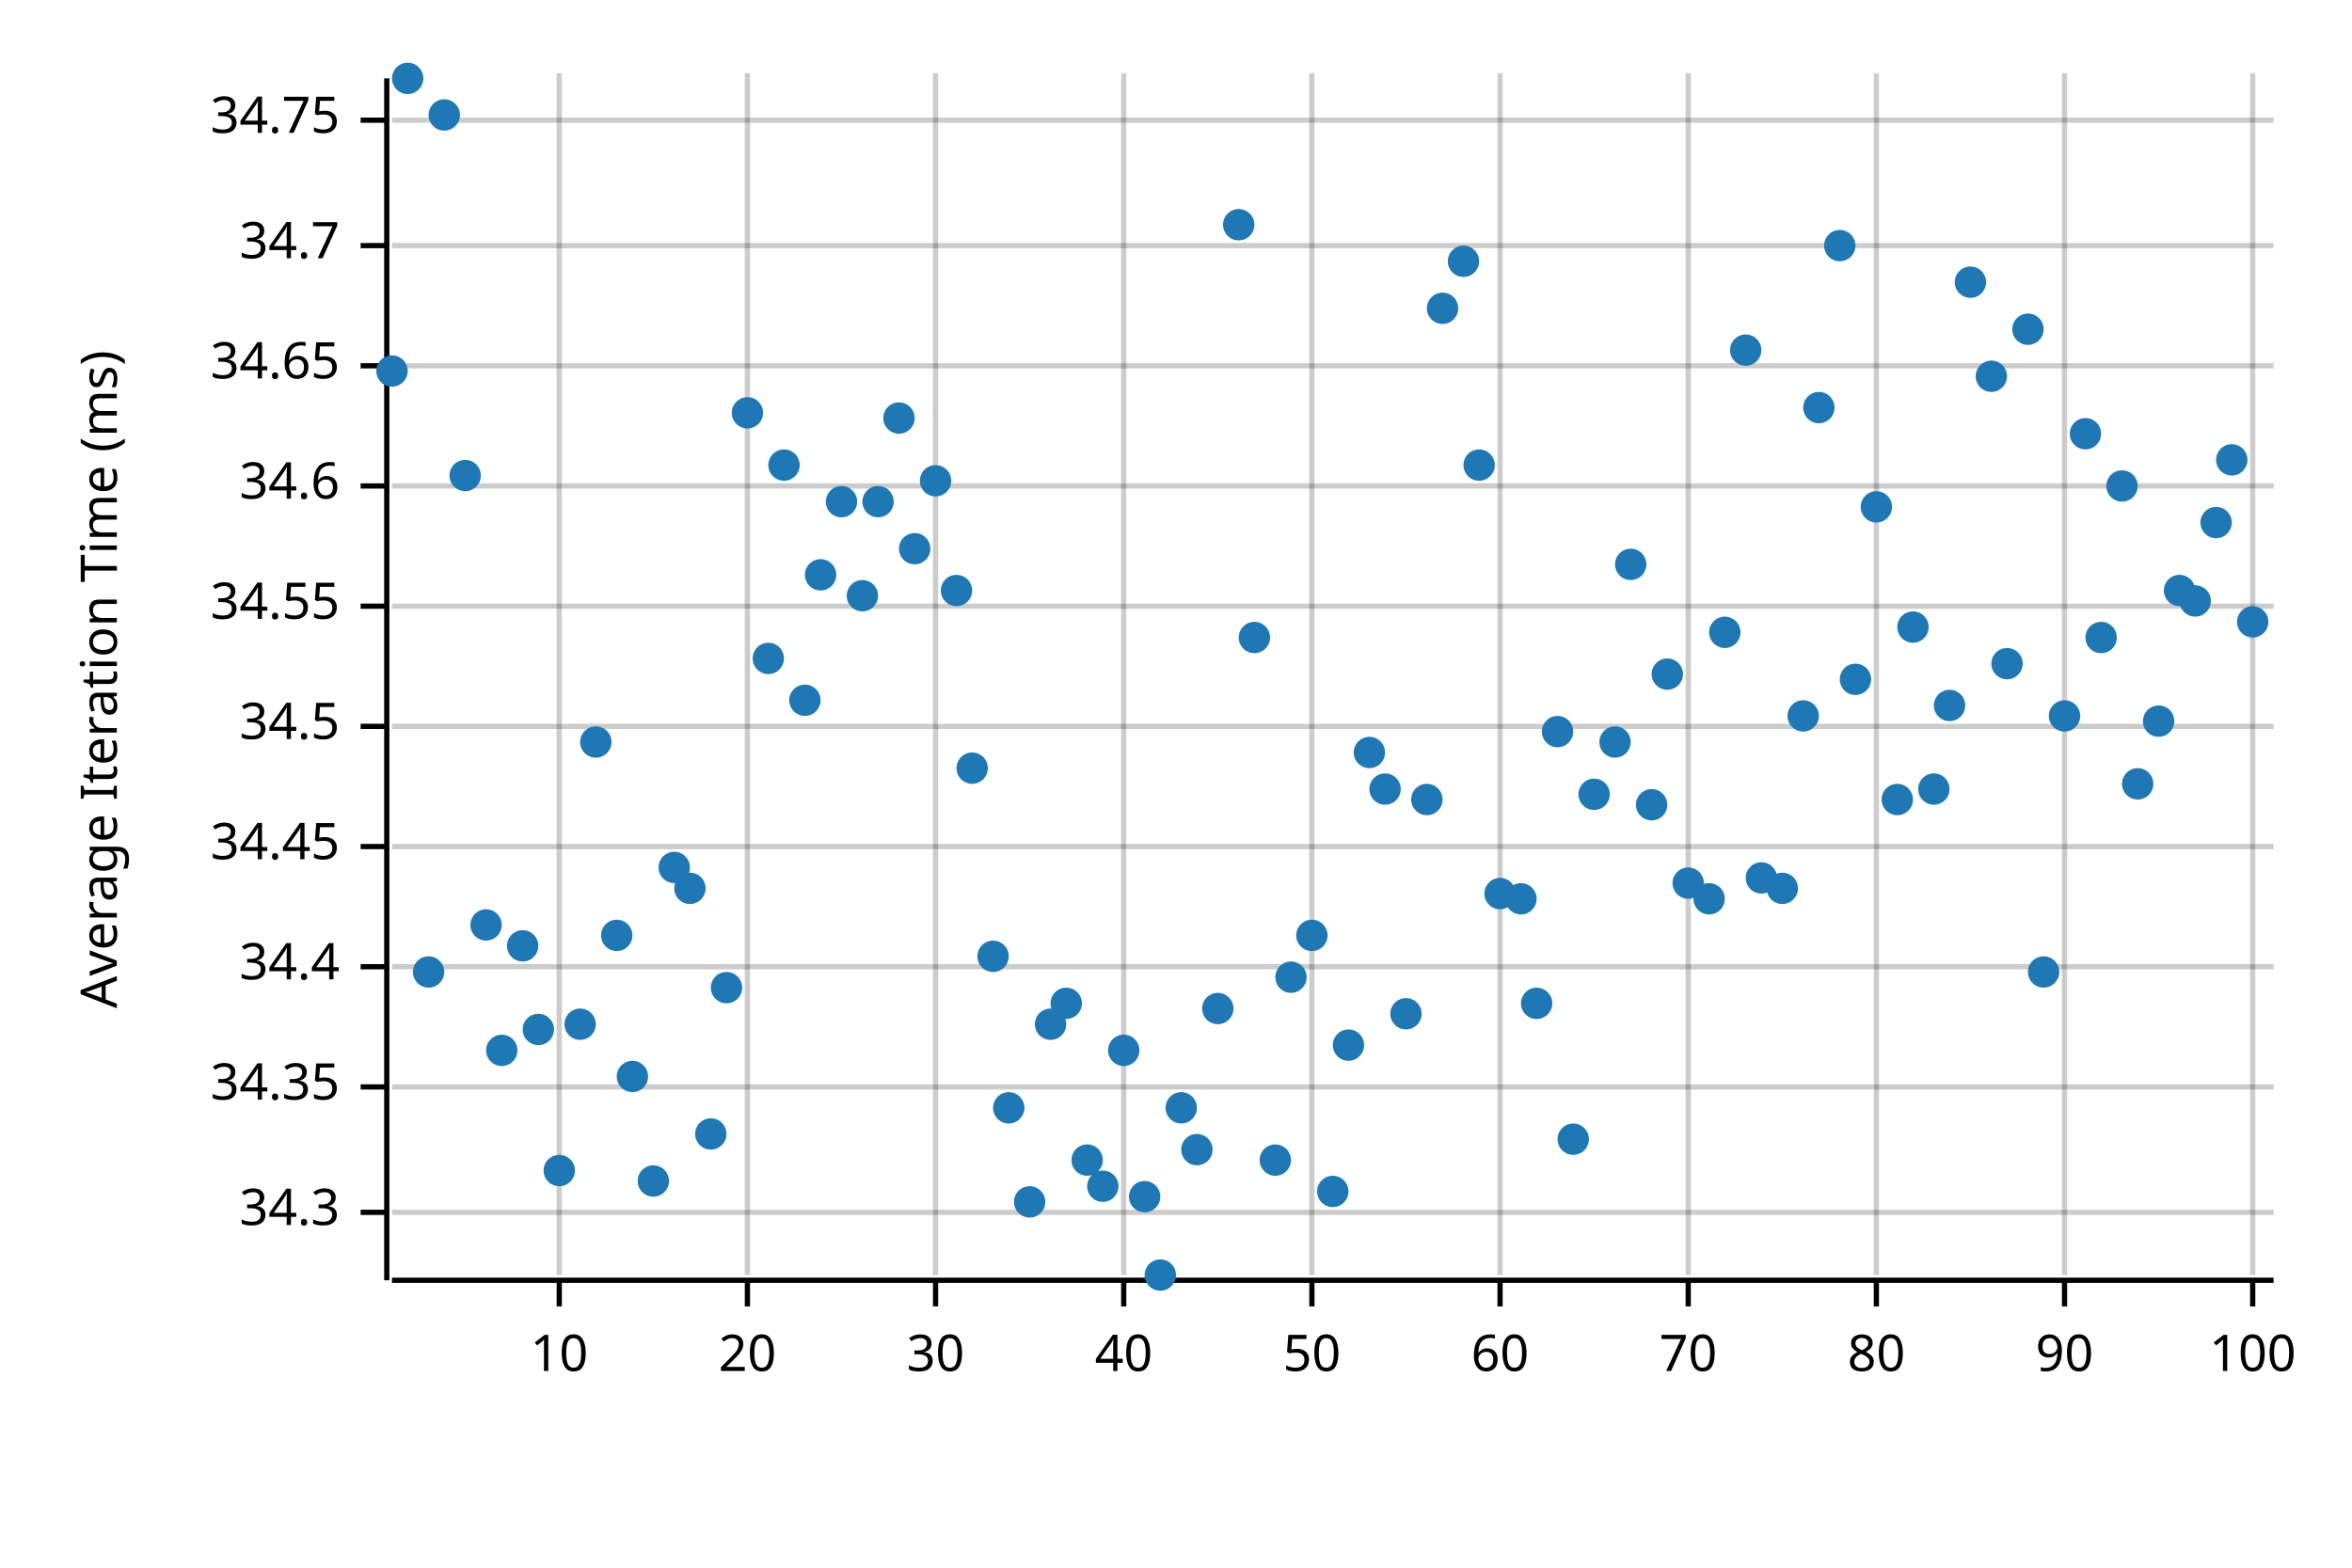
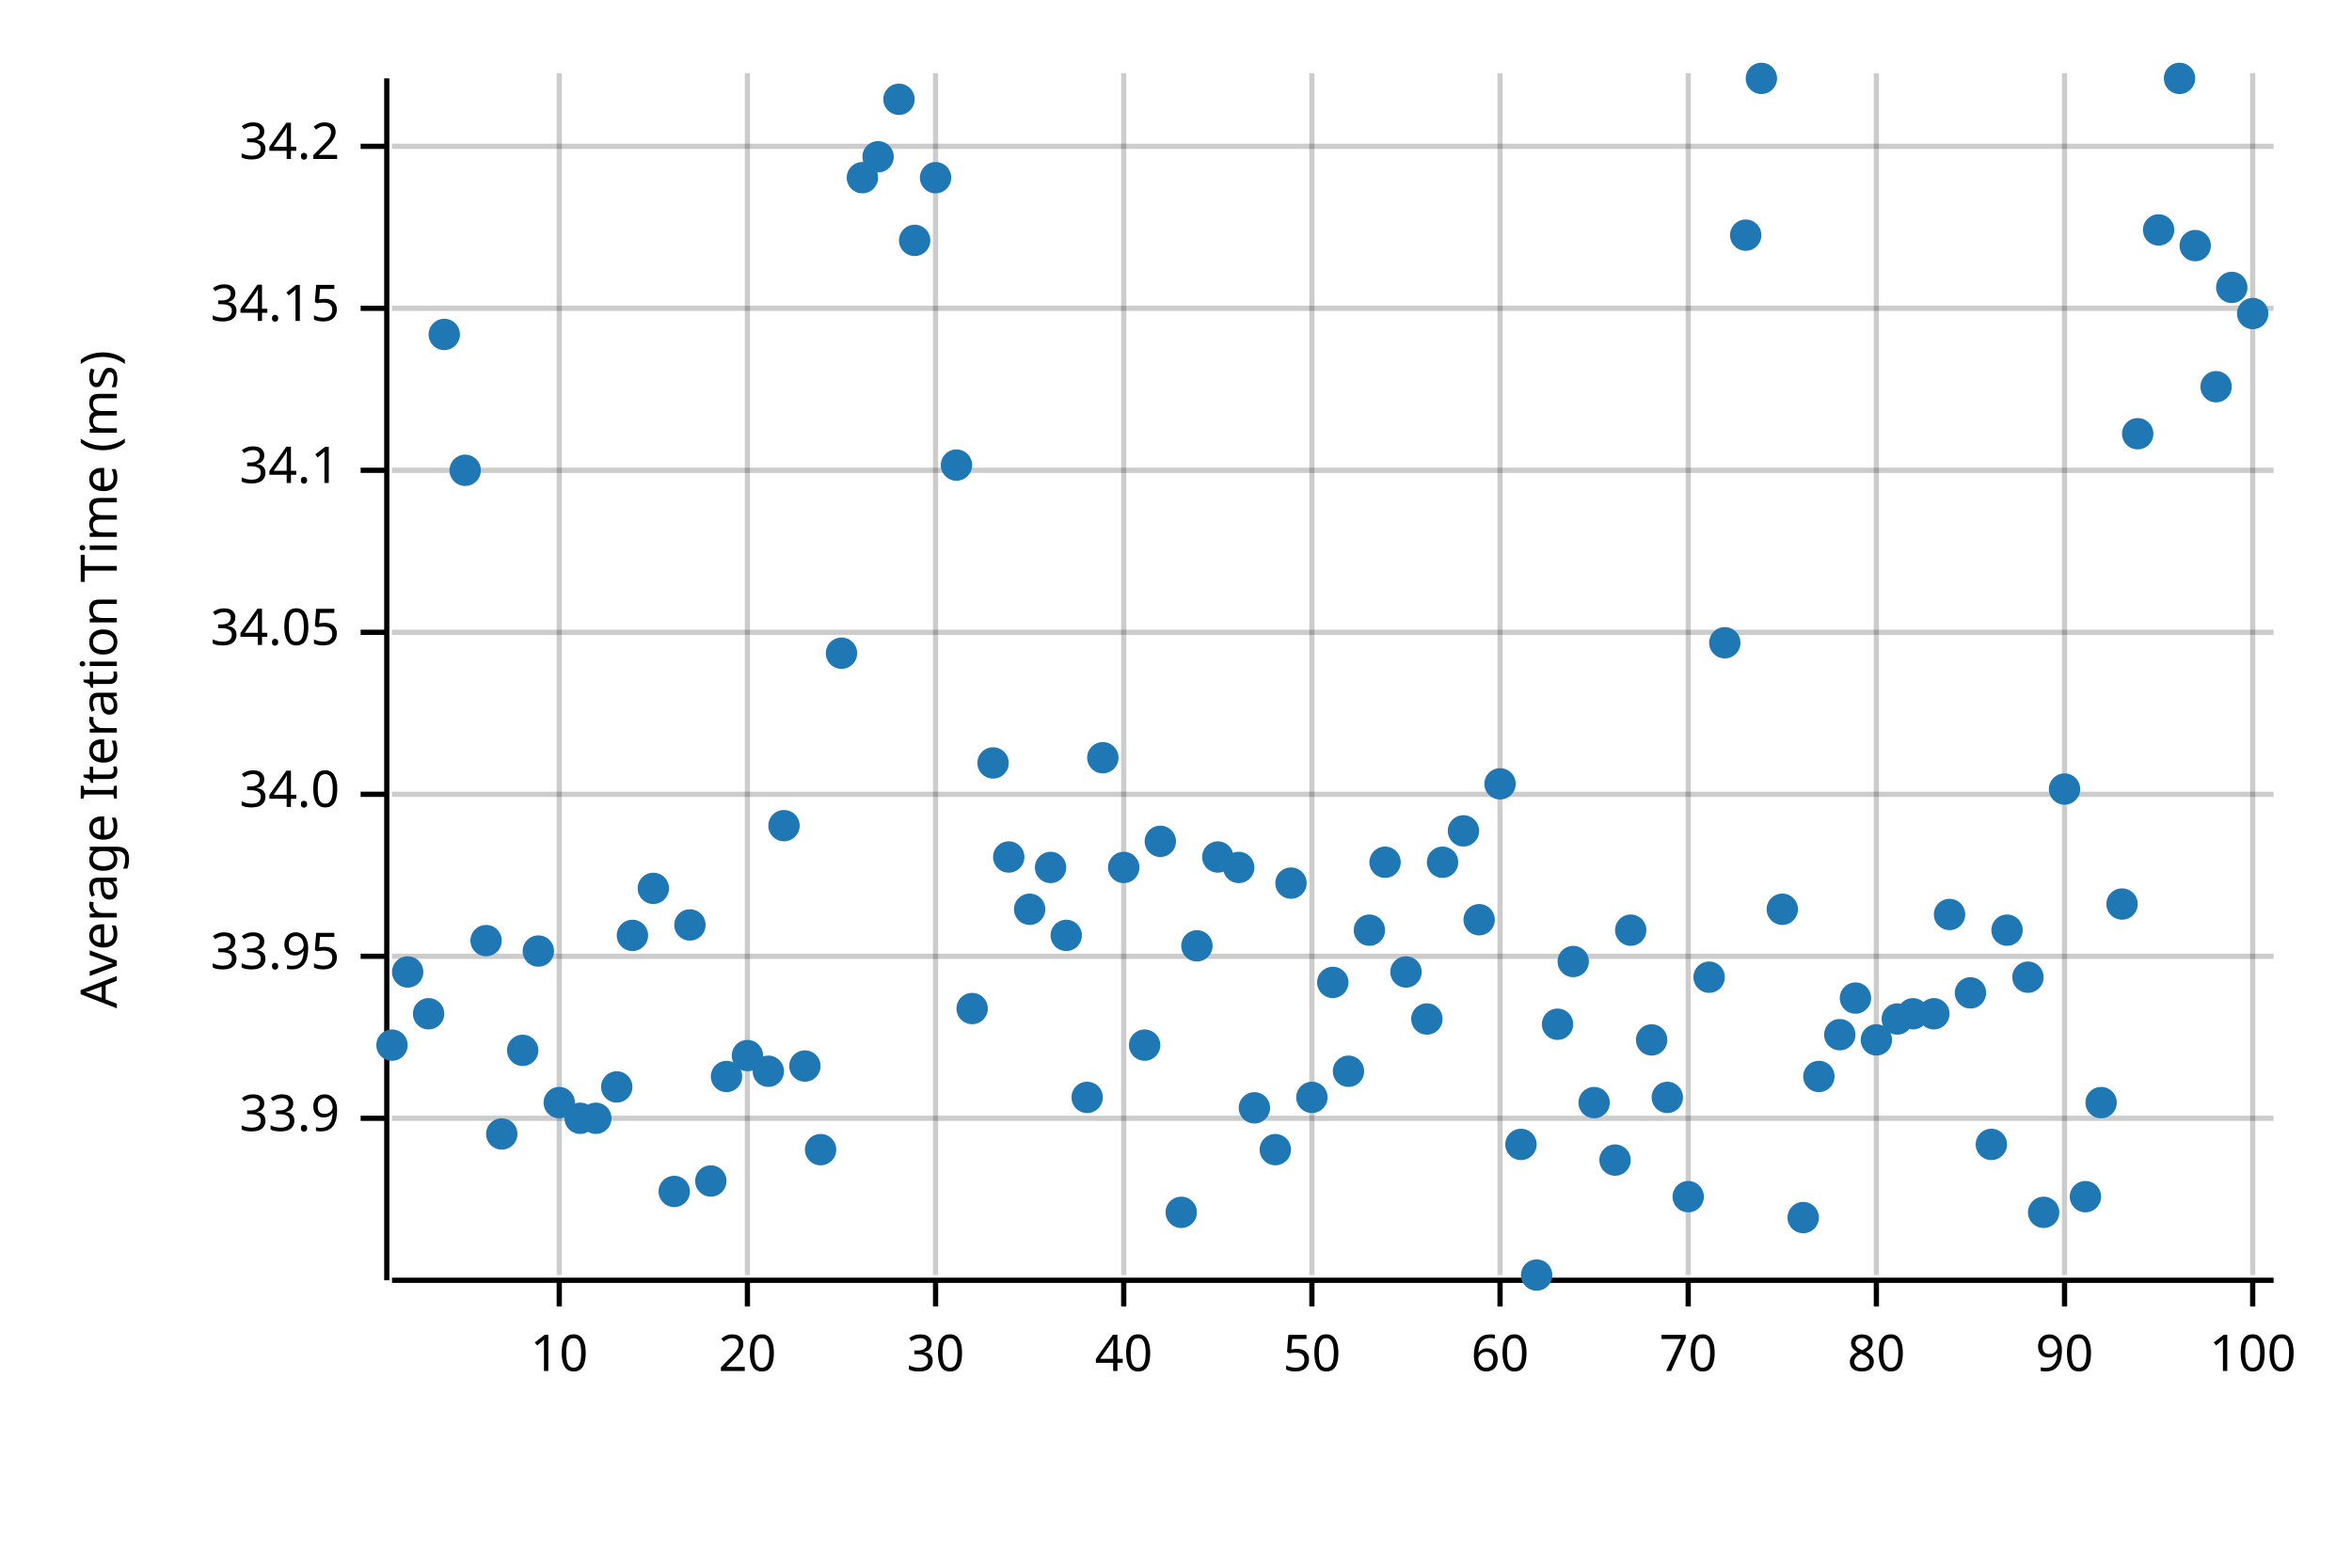
<svg xmlns="http://www.w3.org/2000/svg" width="450" height="300" viewBox="0 0 450 300">
  <text x="15" y="130" dy="0.76em" text-anchor="middle" font-family="sans-serif" font-size="9.677" opacity="1" fill="#000000" transform="rotate(270, 15, 130)">
Average Iteration Time (ms)
</text>
  <line opacity="0.2" stroke="#000000" stroke-width="1" x1="107" y1="244" x2="107" y2="14" />
  <line opacity="0.2" stroke="#000000" stroke-width="1" x1="143" y1="244" x2="143" y2="14" />
  <line opacity="0.2" stroke="#000000" stroke-width="1" x1="179" y1="244" x2="179" y2="14" />
  <line opacity="0.2" stroke="#000000" stroke-width="1" x1="215" y1="244" x2="215" y2="14" />
  <line opacity="0.2" stroke="#000000" stroke-width="1" x1="251" y1="244" x2="251" y2="14" />
  <line opacity="0.2" stroke="#000000" stroke-width="1" x1="287" y1="244" x2="287" y2="14" />
  <line opacity="0.2" stroke="#000000" stroke-width="1" x1="323" y1="244" x2="323" y2="14" />
  <line opacity="0.2" stroke="#000000" stroke-width="1" x1="359" y1="244" x2="359" y2="14" />
  <line opacity="0.2" stroke="#000000" stroke-width="1" x1="395" y1="244" x2="395" y2="14" />
  <line opacity="0.2" stroke="#000000" stroke-width="1" x1="431" y1="244" x2="431" y2="14" />
-   <line opacity="0.2" stroke="#000000" stroke-width="1" x1="75" y1="232" x2="435" y2="232" />
-   <line opacity="0.2" stroke="#000000" stroke-width="1" x1="75" y1="208" x2="435" y2="208" />
-   <line opacity="0.2" stroke="#000000" stroke-width="1" x1="75" y1="185" x2="435" y2="185" />
-   <line opacity="0.2" stroke="#000000" stroke-width="1" x1="75" y1="162" x2="435" y2="162" />
-   <line opacity="0.2" stroke="#000000" stroke-width="1" x1="75" y1="139" x2="435" y2="139" />
-   <line opacity="0.2" stroke="#000000" stroke-width="1" x1="75" y1="116" x2="435" y2="116" />
-   <line opacity="0.2" stroke="#000000" stroke-width="1" x1="75" y1="93" x2="435" y2="93" />
-   <line opacity="0.2" stroke="#000000" stroke-width="1" x1="75" y1="70" x2="435" y2="70" />
-   <line opacity="0.2" stroke="#000000" stroke-width="1" x1="75" y1="47" x2="435" y2="47" />
-   <line opacity="0.2" stroke="#000000" stroke-width="1" x1="75" y1="23" x2="435" y2="23" />
+   <line opacity="0.2" stroke="#000000" stroke-width="1" x1="75" y1="214" x2="435" y2="214" />
+   <line opacity="0.2" stroke="#000000" stroke-width="1" x1="75" y1="183" x2="435" y2="183" />
+   <line opacity="0.2" stroke="#000000" stroke-width="1" x1="75" y1="152" x2="435" y2="152" />
+   <line opacity="0.2" stroke="#000000" stroke-width="1" x1="75" y1="121" x2="435" y2="121" />
+   <line opacity="0.2" stroke="#000000" stroke-width="1" x1="75" y1="90" x2="435" y2="90" />
+   <line opacity="0.2" stroke="#000000" stroke-width="1" x1="75" y1="59" x2="435" y2="59" />
+   <line opacity="0.2" stroke="#000000" stroke-width="1" x1="75" y1="28" x2="435" y2="28" />
  <polyline fill="none" opacity="1" stroke="#000000" stroke-width="1" points="74,15 74,245 " />
-   <text x="65" y="232" dy="0.5ex" text-anchor="end" font-family="sans-serif" font-size="9.677" opacity="1" fill="#000000">
- 34.3
+   <text x="65" y="214" dy="0.5ex" text-anchor="end" font-family="sans-serif" font-size="9.677" opacity="1" fill="#000000">
+ 33.9
</text>
-   <polyline fill="none" opacity="1" stroke="#000000" stroke-width="1" points="69,232 74,232 " />
-   <text x="65" y="208" dy="0.5ex" text-anchor="end" font-family="sans-serif" font-size="9.677" opacity="1" fill="#000000">
- 34.35
+   <polyline fill="none" opacity="1" stroke="#000000" stroke-width="1" points="69,214 74,214 " />
+   <text x="65" y="183" dy="0.5ex" text-anchor="end" font-family="sans-serif" font-size="9.677" opacity="1" fill="#000000">
+ 33.95
</text>
-   <polyline fill="none" opacity="1" stroke="#000000" stroke-width="1" points="69,208 74,208 " />
-   <text x="65" y="185" dy="0.5ex" text-anchor="end" font-family="sans-serif" font-size="9.677" opacity="1" fill="#000000">
- 34.4
+   <polyline fill="none" opacity="1" stroke="#000000" stroke-width="1" points="69,183 74,183 " />
+   <text x="65" y="152" dy="0.5ex" text-anchor="end" font-family="sans-serif" font-size="9.677" opacity="1" fill="#000000">
+ 34.0
</text>
-   <polyline fill="none" opacity="1" stroke="#000000" stroke-width="1" points="69,185 74,185 " />
-   <text x="65" y="162" dy="0.5ex" text-anchor="end" font-family="sans-serif" font-size="9.677" opacity="1" fill="#000000">
- 34.45
+   <polyline fill="none" opacity="1" stroke="#000000" stroke-width="1" points="69,152 74,152 " />
+   <text x="65" y="121" dy="0.5ex" text-anchor="end" font-family="sans-serif" font-size="9.677" opacity="1" fill="#000000">
+ 34.05
</text>
-   <polyline fill="none" opacity="1" stroke="#000000" stroke-width="1" points="69,162 74,162 " />
-   <text x="65" y="139" dy="0.5ex" text-anchor="end" font-family="sans-serif" font-size="9.677" opacity="1" fill="#000000">
- 34.5
+   <polyline fill="none" opacity="1" stroke="#000000" stroke-width="1" points="69,121 74,121 " />
+   <text x="65" y="90" dy="0.5ex" text-anchor="end" font-family="sans-serif" font-size="9.677" opacity="1" fill="#000000">
+ 34.1
</text>
-   <polyline fill="none" opacity="1" stroke="#000000" stroke-width="1" points="69,139 74,139 " />
-   <text x="65" y="116" dy="0.5ex" text-anchor="end" font-family="sans-serif" font-size="9.677" opacity="1" fill="#000000">
- 34.55
+   <polyline fill="none" opacity="1" stroke="#000000" stroke-width="1" points="69,90 74,90 " />
+   <text x="65" y="59" dy="0.5ex" text-anchor="end" font-family="sans-serif" font-size="9.677" opacity="1" fill="#000000">
+ 34.15
</text>
-   <polyline fill="none" opacity="1" stroke="#000000" stroke-width="1" points="69,116 74,116 " />
-   <text x="65" y="93" dy="0.5ex" text-anchor="end" font-family="sans-serif" font-size="9.677" opacity="1" fill="#000000">
- 34.6
+   <polyline fill="none" opacity="1" stroke="#000000" stroke-width="1" points="69,59 74,59 " />
+   <text x="65" y="28" dy="0.5ex" text-anchor="end" font-family="sans-serif" font-size="9.677" opacity="1" fill="#000000">
+ 34.2
</text>
-   <polyline fill="none" opacity="1" stroke="#000000" stroke-width="1" points="69,93 74,93 " />
-   <text x="65" y="70" dy="0.5ex" text-anchor="end" font-family="sans-serif" font-size="9.677" opacity="1" fill="#000000">
- 34.65
- </text>
-   <polyline fill="none" opacity="1" stroke="#000000" stroke-width="1" points="69,70 74,70 " />
-   <text x="65" y="47" dy="0.5ex" text-anchor="end" font-family="sans-serif" font-size="9.677" opacity="1" fill="#000000">
- 34.7
- </text>
-   <polyline fill="none" opacity="1" stroke="#000000" stroke-width="1" points="69,47 74,47 " />
-   <text x="65" y="23" dy="0.5ex" text-anchor="end" font-family="sans-serif" font-size="9.677" opacity="1" fill="#000000">
- 34.75
- </text>
-   <polyline fill="none" opacity="1" stroke="#000000" stroke-width="1" points="69,23 74,23 " />
+   <polyline fill="none" opacity="1" stroke="#000000" stroke-width="1" points="69,28 74,28 " />
  <polyline fill="none" opacity="1" stroke="#000000" stroke-width="1" points="75,245 435,245 " />
  <text x="107" y="255" dy="0.76em" text-anchor="middle" font-family="sans-serif" font-size="9.677" opacity="1" fill="#000000">
10
</text>
  <polyline fill="none" opacity="1" stroke="#000000" stroke-width="1" points="107,245 107,250 " />
  <text x="143" y="255" dy="0.76em" text-anchor="middle" font-family="sans-serif" font-size="9.677" opacity="1" fill="#000000">
20
</text>
  <polyline fill="none" opacity="1" stroke="#000000" stroke-width="1" points="143,245 143,250 " />
  <text x="179" y="255" dy="0.76em" text-anchor="middle" font-family="sans-serif" font-size="9.677" opacity="1" fill="#000000">
30
</text>
  <polyline fill="none" opacity="1" stroke="#000000" stroke-width="1" points="179,245 179,250 " />
  <text x="215" y="255" dy="0.76em" text-anchor="middle" font-family="sans-serif" font-size="9.677" opacity="1" fill="#000000">
40
</text>
  <polyline fill="none" opacity="1" stroke="#000000" stroke-width="1" points="215,245 215,250 " />
  <text x="251" y="255" dy="0.76em" text-anchor="middle" font-family="sans-serif" font-size="9.677" opacity="1" fill="#000000">
50
</text>
  <polyline fill="none" opacity="1" stroke="#000000" stroke-width="1" points="251,245 251,250 " />
  <text x="287" y="255" dy="0.76em" text-anchor="middle" font-family="sans-serif" font-size="9.677" opacity="1" fill="#000000">
60
</text>
  <polyline fill="none" opacity="1" stroke="#000000" stroke-width="1" points="287,245 287,250 " />
  <text x="323" y="255" dy="0.76em" text-anchor="middle" font-family="sans-serif" font-size="9.677" opacity="1" fill="#000000">
70
</text>
  <polyline fill="none" opacity="1" stroke="#000000" stroke-width="1" points="323,245 323,250 " />
  <text x="359" y="255" dy="0.76em" text-anchor="middle" font-family="sans-serif" font-size="9.677" opacity="1" fill="#000000">
80
</text>
  <polyline fill="none" opacity="1" stroke="#000000" stroke-width="1" points="359,245 359,250 " />
  <text x="395" y="255" dy="0.76em" text-anchor="middle" font-family="sans-serif" font-size="9.677" opacity="1" fill="#000000">
90
</text>
  <polyline fill="none" opacity="1" stroke="#000000" stroke-width="1" points="395,245 395,250 " />
  <text x="431" y="255" dy="0.76em" text-anchor="middle" font-family="sans-serif" font-size="9.677" opacity="1" fill="#000000">
100
</text>
  <polyline fill="none" opacity="1" stroke="#000000" stroke-width="1" points="431,245 431,250 " />
-   <circle cx="75" cy="71" r="3" opacity="1" fill="#1F78B4" stroke="none" stroke-width="1" />
-   <circle cx="78" cy="15" r="3" opacity="1" fill="#1F78B4" stroke="none" stroke-width="1" />
-   <circle cx="82" cy="186" r="3" opacity="1" fill="#1F78B4" stroke="none" stroke-width="1" />
-   <circle cx="85" cy="22" r="3" opacity="1" fill="#1F78B4" stroke="none" stroke-width="1" />
-   <circle cx="89" cy="91" r="3" opacity="1" fill="#1F78B4" stroke="none" stroke-width="1" />
-   <circle cx="93" cy="177" r="3" opacity="1" fill="#1F78B4" stroke="none" stroke-width="1" />
-   <circle cx="96" cy="201" r="3" opacity="1" fill="#1F78B4" stroke="none" stroke-width="1" />
-   <circle cx="100" cy="181" r="3" opacity="1" fill="#1F78B4" stroke="none" stroke-width="1" />
-   <circle cx="103" cy="197" r="3" opacity="1" fill="#1F78B4" stroke="none" stroke-width="1" />
-   <circle cx="107" cy="224" r="3" opacity="1" fill="#1F78B4" stroke="none" stroke-width="1" />
-   <circle cx="111" cy="196" r="3" opacity="1" fill="#1F78B4" stroke="none" stroke-width="1" />
-   <circle cx="114" cy="142" r="3" opacity="1" fill="#1F78B4" stroke="none" stroke-width="1" />
-   <circle cx="118" cy="179" r="3" opacity="1" fill="#1F78B4" stroke="none" stroke-width="1" />
-   <circle cx="121" cy="206" r="3" opacity="1" fill="#1F78B4" stroke="none" stroke-width="1" />
-   <circle cx="125" cy="226" r="3" opacity="1" fill="#1F78B4" stroke="none" stroke-width="1" />
-   <circle cx="129" cy="166" r="3" opacity="1" fill="#1F78B4" stroke="none" stroke-width="1" />
-   <circle cx="132" cy="170" r="3" opacity="1" fill="#1F78B4" stroke="none" stroke-width="1" />
-   <circle cx="136" cy="217" r="3" opacity="1" fill="#1F78B4" stroke="none" stroke-width="1" />
-   <circle cx="139" cy="189" r="3" opacity="1" fill="#1F78B4" stroke="none" stroke-width="1" />
-   <circle cx="143" cy="79" r="3" opacity="1" fill="#1F78B4" stroke="none" stroke-width="1" />
-   <circle cx="147" cy="126" r="3" opacity="1" fill="#1F78B4" stroke="none" stroke-width="1" />
-   <circle cx="150" cy="89" r="3" opacity="1" fill="#1F78B4" stroke="none" stroke-width="1" />
-   <circle cx="154" cy="134" r="3" opacity="1" fill="#1F78B4" stroke="none" stroke-width="1" />
-   <circle cx="157" cy="110" r="3" opacity="1" fill="#1F78B4" stroke="none" stroke-width="1" />
-   <circle cx="161" cy="96" r="3" opacity="1" fill="#1F78B4" stroke="none" stroke-width="1" />
-   <circle cx="165" cy="114" r="3" opacity="1" fill="#1F78B4" stroke="none" stroke-width="1" />
-   <circle cx="168" cy="96" r="3" opacity="1" fill="#1F78B4" stroke="none" stroke-width="1" />
-   <circle cx="172" cy="80" r="3" opacity="1" fill="#1F78B4" stroke="none" stroke-width="1" />
-   <circle cx="175" cy="105" r="3" opacity="1" fill="#1F78B4" stroke="none" stroke-width="1" />
-   <circle cx="179" cy="92" r="3" opacity="1" fill="#1F78B4" stroke="none" stroke-width="1" />
-   <circle cx="183" cy="113" r="3" opacity="1" fill="#1F78B4" stroke="none" stroke-width="1" />
-   <circle cx="186" cy="147" r="3" opacity="1" fill="#1F78B4" stroke="none" stroke-width="1" />
-   <circle cx="190" cy="183" r="3" opacity="1" fill="#1F78B4" stroke="none" stroke-width="1" />
-   <circle cx="193" cy="212" r="3" opacity="1" fill="#1F78B4" stroke="none" stroke-width="1" />
-   <circle cx="197" cy="230" r="3" opacity="1" fill="#1F78B4" stroke="none" stroke-width="1" />
-   <circle cx="201" cy="196" r="3" opacity="1" fill="#1F78B4" stroke="none" stroke-width="1" />
-   <circle cx="204" cy="192" r="3" opacity="1" fill="#1F78B4" stroke="none" stroke-width="1" />
-   <circle cx="208" cy="222" r="3" opacity="1" fill="#1F78B4" stroke="none" stroke-width="1" />
-   <circle cx="211" cy="227" r="3" opacity="1" fill="#1F78B4" stroke="none" stroke-width="1" />
-   <circle cx="215" cy="201" r="3" opacity="1" fill="#1F78B4" stroke="none" stroke-width="1" />
-   <circle cx="219" cy="229" r="3" opacity="1" fill="#1F78B4" stroke="none" stroke-width="1" />
-   <circle cx="222" cy="244" r="3" opacity="1" fill="#1F78B4" stroke="none" stroke-width="1" />
-   <circle cx="226" cy="212" r="3" opacity="1" fill="#1F78B4" stroke="none" stroke-width="1" />
-   <circle cx="229" cy="220" r="3" opacity="1" fill="#1F78B4" stroke="none" stroke-width="1" />
-   <circle cx="233" cy="193" r="3" opacity="1" fill="#1F78B4" stroke="none" stroke-width="1" />
-   <circle cx="237" cy="43" r="3" opacity="1" fill="#1F78B4" stroke="none" stroke-width="1" />
-   <circle cx="240" cy="122" r="3" opacity="1" fill="#1F78B4" stroke="none" stroke-width="1" />
-   <circle cx="244" cy="222" r="3" opacity="1" fill="#1F78B4" stroke="none" stroke-width="1" />
-   <circle cx="247" cy="187" r="3" opacity="1" fill="#1F78B4" stroke="none" stroke-width="1" />
-   <circle cx="251" cy="179" r="3" opacity="1" fill="#1F78B4" stroke="none" stroke-width="1" />
-   <circle cx="255" cy="228" r="3" opacity="1" fill="#1F78B4" stroke="none" stroke-width="1" />
-   <circle cx="258" cy="200" r="3" opacity="1" fill="#1F78B4" stroke="none" stroke-width="1" />
-   <circle cx="262" cy="144" r="3" opacity="1" fill="#1F78B4" stroke="none" stroke-width="1" />
-   <circle cx="265" cy="151" r="3" opacity="1" fill="#1F78B4" stroke="none" stroke-width="1" />
-   <circle cx="269" cy="194" r="3" opacity="1" fill="#1F78B4" stroke="none" stroke-width="1" />
-   <circle cx="273" cy="153" r="3" opacity="1" fill="#1F78B4" stroke="none" stroke-width="1" />
-   <circle cx="276" cy="59" r="3" opacity="1" fill="#1F78B4" stroke="none" stroke-width="1" />
-   <circle cx="280" cy="50" r="3" opacity="1" fill="#1F78B4" stroke="none" stroke-width="1" />
-   <circle cx="283" cy="89" r="3" opacity="1" fill="#1F78B4" stroke="none" stroke-width="1" />
-   <circle cx="287" cy="171" r="3" opacity="1" fill="#1F78B4" stroke="none" stroke-width="1" />
-   <circle cx="291" cy="172" r="3" opacity="1" fill="#1F78B4" stroke="none" stroke-width="1" />
-   <circle cx="294" cy="192" r="3" opacity="1" fill="#1F78B4" stroke="none" stroke-width="1" />
-   <circle cx="298" cy="140" r="3" opacity="1" fill="#1F78B4" stroke="none" stroke-width="1" />
-   <circle cx="301" cy="218" r="3" opacity="1" fill="#1F78B4" stroke="none" stroke-width="1" />
-   <circle cx="305" cy="152" r="3" opacity="1" fill="#1F78B4" stroke="none" stroke-width="1" />
-   <circle cx="309" cy="142" r="3" opacity="1" fill="#1F78B4" stroke="none" stroke-width="1" />
-   <circle cx="312" cy="108" r="3" opacity="1" fill="#1F78B4" stroke="none" stroke-width="1" />
-   <circle cx="316" cy="154" r="3" opacity="1" fill="#1F78B4" stroke="none" stroke-width="1" />
-   <circle cx="319" cy="129" r="3" opacity="1" fill="#1F78B4" stroke="none" stroke-width="1" />
-   <circle cx="323" cy="169" r="3" opacity="1" fill="#1F78B4" stroke="none" stroke-width="1" />
-   <circle cx="327" cy="172" r="3" opacity="1" fill="#1F78B4" stroke="none" stroke-width="1" />
-   <circle cx="330" cy="121" r="3" opacity="1" fill="#1F78B4" stroke="none" stroke-width="1" />
-   <circle cx="334" cy="67" r="3" opacity="1" fill="#1F78B4" stroke="none" stroke-width="1" />
-   <circle cx="337" cy="168" r="3" opacity="1" fill="#1F78B4" stroke="none" stroke-width="1" />
-   <circle cx="341" cy="170" r="3" opacity="1" fill="#1F78B4" stroke="none" stroke-width="1" />
-   <circle cx="345" cy="137" r="3" opacity="1" fill="#1F78B4" stroke="none" stroke-width="1" />
-   <circle cx="348" cy="78" r="3" opacity="1" fill="#1F78B4" stroke="none" stroke-width="1" />
-   <circle cx="352" cy="47" r="3" opacity="1" fill="#1F78B4" stroke="none" stroke-width="1" />
-   <circle cx="355" cy="130" r="3" opacity="1" fill="#1F78B4" stroke="none" stroke-width="1" />
-   <circle cx="359" cy="97" r="3" opacity="1" fill="#1F78B4" stroke="none" stroke-width="1" />
-   <circle cx="363" cy="153" r="3" opacity="1" fill="#1F78B4" stroke="none" stroke-width="1" />
-   <circle cx="366" cy="120" r="3" opacity="1" fill="#1F78B4" stroke="none" stroke-width="1" />
-   <circle cx="370" cy="151" r="3" opacity="1" fill="#1F78B4" stroke="none" stroke-width="1" />
-   <circle cx="373" cy="135" r="3" opacity="1" fill="#1F78B4" stroke="none" stroke-width="1" />
-   <circle cx="377" cy="54" r="3" opacity="1" fill="#1F78B4" stroke="none" stroke-width="1" />
-   <circle cx="381" cy="72" r="3" opacity="1" fill="#1F78B4" stroke="none" stroke-width="1" />
-   <circle cx="384" cy="127" r="3" opacity="1" fill="#1F78B4" stroke="none" stroke-width="1" />
-   <circle cx="388" cy="63" r="3" opacity="1" fill="#1F78B4" stroke="none" stroke-width="1" />
-   <circle cx="391" cy="186" r="3" opacity="1" fill="#1F78B4" stroke="none" stroke-width="1" />
-   <circle cx="395" cy="137" r="3" opacity="1" fill="#1F78B4" stroke="none" stroke-width="1" />
-   <circle cx="399" cy="83" r="3" opacity="1" fill="#1F78B4" stroke="none" stroke-width="1" />
-   <circle cx="402" cy="122" r="3" opacity="1" fill="#1F78B4" stroke="none" stroke-width="1" />
-   <circle cx="406" cy="93" r="3" opacity="1" fill="#1F78B4" stroke="none" stroke-width="1" />
-   <circle cx="409" cy="150" r="3" opacity="1" fill="#1F78B4" stroke="none" stroke-width="1" />
-   <circle cx="413" cy="138" r="3" opacity="1" fill="#1F78B4" stroke="none" stroke-width="1" />
-   <circle cx="417" cy="113" r="3" opacity="1" fill="#1F78B4" stroke="none" stroke-width="1" />
-   <circle cx="420" cy="115" r="3" opacity="1" fill="#1F78B4" stroke="none" stroke-width="1" />
-   <circle cx="424" cy="100" r="3" opacity="1" fill="#1F78B4" stroke="none" stroke-width="1" />
-   <circle cx="427" cy="88" r="3" opacity="1" fill="#1F78B4" stroke="none" stroke-width="1" />
-   <circle cx="431" cy="119" r="3" opacity="1" fill="#1F78B4" stroke="none" stroke-width="1" />
+   <circle cx="75" cy="200" r="3" opacity="1" fill="#1F78B4" stroke="none" stroke-width="1" />
+   <circle cx="78" cy="186" r="3" opacity="1" fill="#1F78B4" stroke="none" stroke-width="1" />
+   <circle cx="82" cy="194" r="3" opacity="1" fill="#1F78B4" stroke="none" stroke-width="1" />
+   <circle cx="85" cy="64" r="3" opacity="1" fill="#1F78B4" stroke="none" stroke-width="1" />
+   <circle cx="89" cy="90" r="3" opacity="1" fill="#1F78B4" stroke="none" stroke-width="1" />
+   <circle cx="93" cy="180" r="3" opacity="1" fill="#1F78B4" stroke="none" stroke-width="1" />
+   <circle cx="96" cy="217" r="3" opacity="1" fill="#1F78B4" stroke="none" stroke-width="1" />
+   <circle cx="100" cy="201" r="3" opacity="1" fill="#1F78B4" stroke="none" stroke-width="1" />
+   <circle cx="103" cy="182" r="3" opacity="1" fill="#1F78B4" stroke="none" stroke-width="1" />
+   <circle cx="107" cy="211" r="3" opacity="1" fill="#1F78B4" stroke="none" stroke-width="1" />
+   <circle cx="111" cy="214" r="3" opacity="1" fill="#1F78B4" stroke="none" stroke-width="1" />
+   <circle cx="114" cy="214" r="3" opacity="1" fill="#1F78B4" stroke="none" stroke-width="1" />
+   <circle cx="118" cy="208" r="3" opacity="1" fill="#1F78B4" stroke="none" stroke-width="1" />
+   <circle cx="121" cy="179" r="3" opacity="1" fill="#1F78B4" stroke="none" stroke-width="1" />
+   <circle cx="125" cy="170" r="3" opacity="1" fill="#1F78B4" stroke="none" stroke-width="1" />
+   <circle cx="129" cy="228" r="3" opacity="1" fill="#1F78B4" stroke="none" stroke-width="1" />
+   <circle cx="132" cy="177" r="3" opacity="1" fill="#1F78B4" stroke="none" stroke-width="1" />
+   <circle cx="136" cy="226" r="3" opacity="1" fill="#1F78B4" stroke="none" stroke-width="1" />
+   <circle cx="139" cy="206" r="3" opacity="1" fill="#1F78B4" stroke="none" stroke-width="1" />
+   <circle cx="143" cy="202" r="3" opacity="1" fill="#1F78B4" stroke="none" stroke-width="1" />
+   <circle cx="147" cy="205" r="3" opacity="1" fill="#1F78B4" stroke="none" stroke-width="1" />
+   <circle cx="150" cy="158" r="3" opacity="1" fill="#1F78B4" stroke="none" stroke-width="1" />
+   <circle cx="154" cy="204" r="3" opacity="1" fill="#1F78B4" stroke="none" stroke-width="1" />
+   <circle cx="157" cy="220" r="3" opacity="1" fill="#1F78B4" stroke="none" stroke-width="1" />
+   <circle cx="161" cy="125" r="3" opacity="1" fill="#1F78B4" stroke="none" stroke-width="1" />
+   <circle cx="165" cy="34" r="3" opacity="1" fill="#1F78B4" stroke="none" stroke-width="1" />
+   <circle cx="168" cy="30" r="3" opacity="1" fill="#1F78B4" stroke="none" stroke-width="1" />
+   <circle cx="172" cy="19" r="3" opacity="1" fill="#1F78B4" stroke="none" stroke-width="1" />
+   <circle cx="175" cy="46" r="3" opacity="1" fill="#1F78B4" stroke="none" stroke-width="1" />
+   <circle cx="179" cy="34" r="3" opacity="1" fill="#1F78B4" stroke="none" stroke-width="1" />
+   <circle cx="183" cy="89" r="3" opacity="1" fill="#1F78B4" stroke="none" stroke-width="1" />
+   <circle cx="186" cy="193" r="3" opacity="1" fill="#1F78B4" stroke="none" stroke-width="1" />
+   <circle cx="190" cy="146" r="3" opacity="1" fill="#1F78B4" stroke="none" stroke-width="1" />
+   <circle cx="193" cy="164" r="3" opacity="1" fill="#1F78B4" stroke="none" stroke-width="1" />
+   <circle cx="197" cy="174" r="3" opacity="1" fill="#1F78B4" stroke="none" stroke-width="1" />
+   <circle cx="201" cy="166" r="3" opacity="1" fill="#1F78B4" stroke="none" stroke-width="1" />
+   <circle cx="204" cy="179" r="3" opacity="1" fill="#1F78B4" stroke="none" stroke-width="1" />
+   <circle cx="208" cy="210" r="3" opacity="1" fill="#1F78B4" stroke="none" stroke-width="1" />
+   <circle cx="211" cy="145" r="3" opacity="1" fill="#1F78B4" stroke="none" stroke-width="1" />
+   <circle cx="215" cy="166" r="3" opacity="1" fill="#1F78B4" stroke="none" stroke-width="1" />
+   <circle cx="219" cy="200" r="3" opacity="1" fill="#1F78B4" stroke="none" stroke-width="1" />
+   <circle cx="222" cy="161" r="3" opacity="1" fill="#1F78B4" stroke="none" stroke-width="1" />
+   <circle cx="226" cy="232" r="3" opacity="1" fill="#1F78B4" stroke="none" stroke-width="1" />
+   <circle cx="229" cy="181" r="3" opacity="1" fill="#1F78B4" stroke="none" stroke-width="1" />
+   <circle cx="233" cy="164" r="3" opacity="1" fill="#1F78B4" stroke="none" stroke-width="1" />
+   <circle cx="237" cy="166" r="3" opacity="1" fill="#1F78B4" stroke="none" stroke-width="1" />
+   <circle cx="240" cy="212" r="3" opacity="1" fill="#1F78B4" stroke="none" stroke-width="1" />
+   <circle cx="244" cy="220" r="3" opacity="1" fill="#1F78B4" stroke="none" stroke-width="1" />
+   <circle cx="247" cy="169" r="3" opacity="1" fill="#1F78B4" stroke="none" stroke-width="1" />
+   <circle cx="251" cy="210" r="3" opacity="1" fill="#1F78B4" stroke="none" stroke-width="1" />
+   <circle cx="255" cy="188" r="3" opacity="1" fill="#1F78B4" stroke="none" stroke-width="1" />
+   <circle cx="258" cy="205" r="3" opacity="1" fill="#1F78B4" stroke="none" stroke-width="1" />
+   <circle cx="262" cy="178" r="3" opacity="1" fill="#1F78B4" stroke="none" stroke-width="1" />
+   <circle cx="265" cy="165" r="3" opacity="1" fill="#1F78B4" stroke="none" stroke-width="1" />
+   <circle cx="269" cy="186" r="3" opacity="1" fill="#1F78B4" stroke="none" stroke-width="1" />
+   <circle cx="273" cy="195" r="3" opacity="1" fill="#1F78B4" stroke="none" stroke-width="1" />
+   <circle cx="276" cy="165" r="3" opacity="1" fill="#1F78B4" stroke="none" stroke-width="1" />
+   <circle cx="280" cy="159" r="3" opacity="1" fill="#1F78B4" stroke="none" stroke-width="1" />
+   <circle cx="283" cy="176" r="3" opacity="1" fill="#1F78B4" stroke="none" stroke-width="1" />
+   <circle cx="287" cy="150" r="3" opacity="1" fill="#1F78B4" stroke="none" stroke-width="1" />
+   <circle cx="291" cy="219" r="3" opacity="1" fill="#1F78B4" stroke="none" stroke-width="1" />
+   <circle cx="294" cy="244" r="3" opacity="1" fill="#1F78B4" stroke="none" stroke-width="1" />
+   <circle cx="298" cy="196" r="3" opacity="1" fill="#1F78B4" stroke="none" stroke-width="1" />
+   <circle cx="301" cy="184" r="3" opacity="1" fill="#1F78B4" stroke="none" stroke-width="1" />
+   <circle cx="305" cy="211" r="3" opacity="1" fill="#1F78B4" stroke="none" stroke-width="1" />
+   <circle cx="309" cy="222" r="3" opacity="1" fill="#1F78B4" stroke="none" stroke-width="1" />
+   <circle cx="312" cy="178" r="3" opacity="1" fill="#1F78B4" stroke="none" stroke-width="1" />
+   <circle cx="316" cy="199" r="3" opacity="1" fill="#1F78B4" stroke="none" stroke-width="1" />
+   <circle cx="319" cy="210" r="3" opacity="1" fill="#1F78B4" stroke="none" stroke-width="1" />
+   <circle cx="323" cy="229" r="3" opacity="1" fill="#1F78B4" stroke="none" stroke-width="1" />
+   <circle cx="327" cy="187" r="3" opacity="1" fill="#1F78B4" stroke="none" stroke-width="1" />
+   <circle cx="330" cy="123" r="3" opacity="1" fill="#1F78B4" stroke="none" stroke-width="1" />
+   <circle cx="334" cy="45" r="3" opacity="1" fill="#1F78B4" stroke="none" stroke-width="1" />
+   <circle cx="337" cy="15" r="3" opacity="1" fill="#1F78B4" stroke="none" stroke-width="1" />
+   <circle cx="341" cy="174" r="3" opacity="1" fill="#1F78B4" stroke="none" stroke-width="1" />
+   <circle cx="345" cy="233" r="3" opacity="1" fill="#1F78B4" stroke="none" stroke-width="1" />
+   <circle cx="348" cy="206" r="3" opacity="1" fill="#1F78B4" stroke="none" stroke-width="1" />
+   <circle cx="352" cy="198" r="3" opacity="1" fill="#1F78B4" stroke="none" stroke-width="1" />
+   <circle cx="355" cy="191" r="3" opacity="1" fill="#1F78B4" stroke="none" stroke-width="1" />
+   <circle cx="359" cy="199" r="3" opacity="1" fill="#1F78B4" stroke="none" stroke-width="1" />
+   <circle cx="363" cy="195" r="3" opacity="1" fill="#1F78B4" stroke="none" stroke-width="1" />
+   <circle cx="366" cy="194" r="3" opacity="1" fill="#1F78B4" stroke="none" stroke-width="1" />
+   <circle cx="370" cy="194" r="3" opacity="1" fill="#1F78B4" stroke="none" stroke-width="1" />
+   <circle cx="373" cy="175" r="3" opacity="1" fill="#1F78B4" stroke="none" stroke-width="1" />
+   <circle cx="377" cy="190" r="3" opacity="1" fill="#1F78B4" stroke="none" stroke-width="1" />
+   <circle cx="381" cy="219" r="3" opacity="1" fill="#1F78B4" stroke="none" stroke-width="1" />
+   <circle cx="384" cy="178" r="3" opacity="1" fill="#1F78B4" stroke="none" stroke-width="1" />
+   <circle cx="388" cy="187" r="3" opacity="1" fill="#1F78B4" stroke="none" stroke-width="1" />
+   <circle cx="391" cy="232" r="3" opacity="1" fill="#1F78B4" stroke="none" stroke-width="1" />
+   <circle cx="395" cy="151" r="3" opacity="1" fill="#1F78B4" stroke="none" stroke-width="1" />
+   <circle cx="399" cy="229" r="3" opacity="1" fill="#1F78B4" stroke="none" stroke-width="1" />
+   <circle cx="402" cy="211" r="3" opacity="1" fill="#1F78B4" stroke="none" stroke-width="1" />
+   <circle cx="406" cy="173" r="3" opacity="1" fill="#1F78B4" stroke="none" stroke-width="1" />
+   <circle cx="409" cy="83" r="3" opacity="1" fill="#1F78B4" stroke="none" stroke-width="1" />
+   <circle cx="413" cy="44" r="3" opacity="1" fill="#1F78B4" stroke="none" stroke-width="1" />
+   <circle cx="417" cy="15" r="3" opacity="1" fill="#1F78B4" stroke="none" stroke-width="1" />
+   <circle cx="420" cy="47" r="3" opacity="1" fill="#1F78B4" stroke="none" stroke-width="1" />
+   <circle cx="424" cy="74" r="3" opacity="1" fill="#1F78B4" stroke="none" stroke-width="1" />
+   <circle cx="427" cy="55" r="3" opacity="1" fill="#1F78B4" stroke="none" stroke-width="1" />
+   <circle cx="431" cy="60" r="3" opacity="1" fill="#1F78B4" stroke="none" stroke-width="1" />
</svg>
